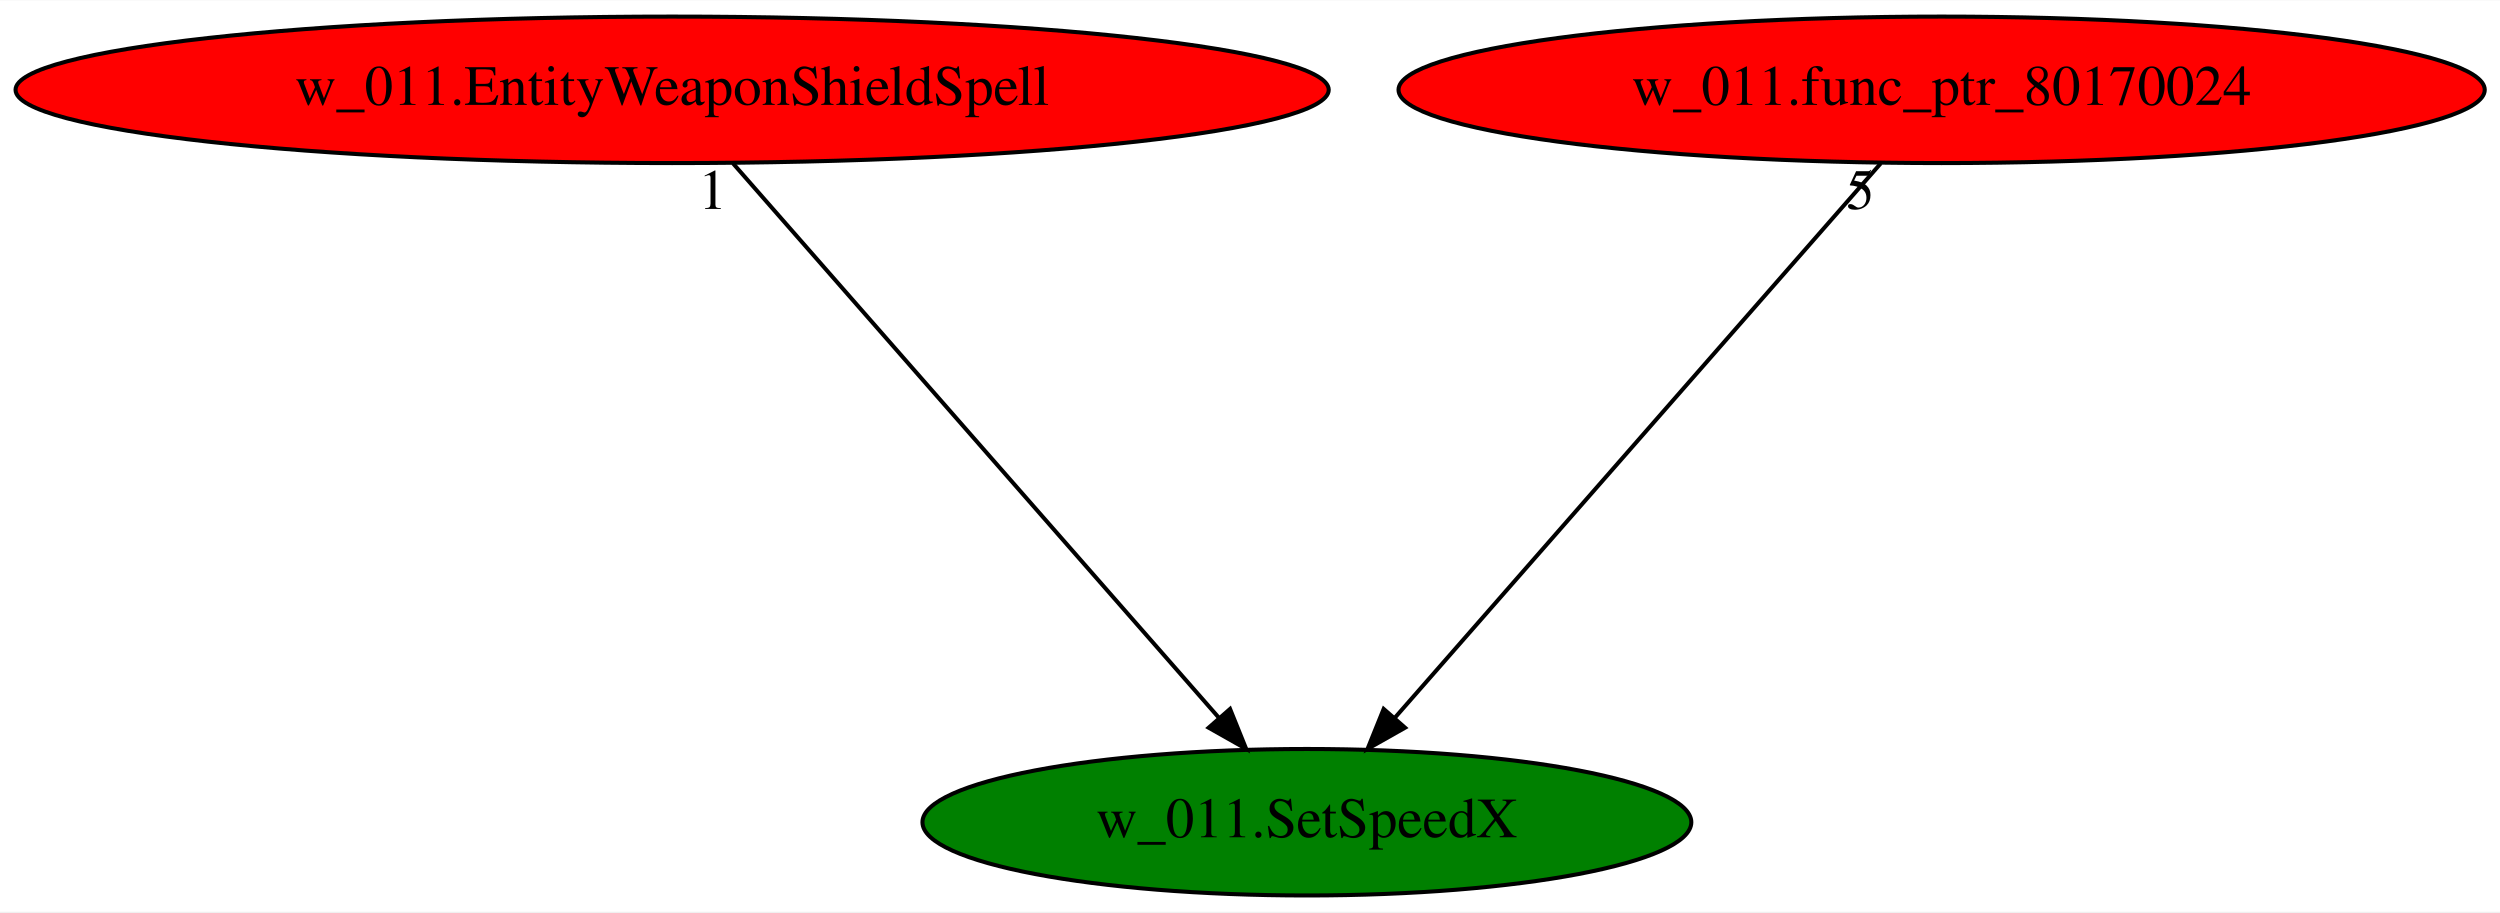
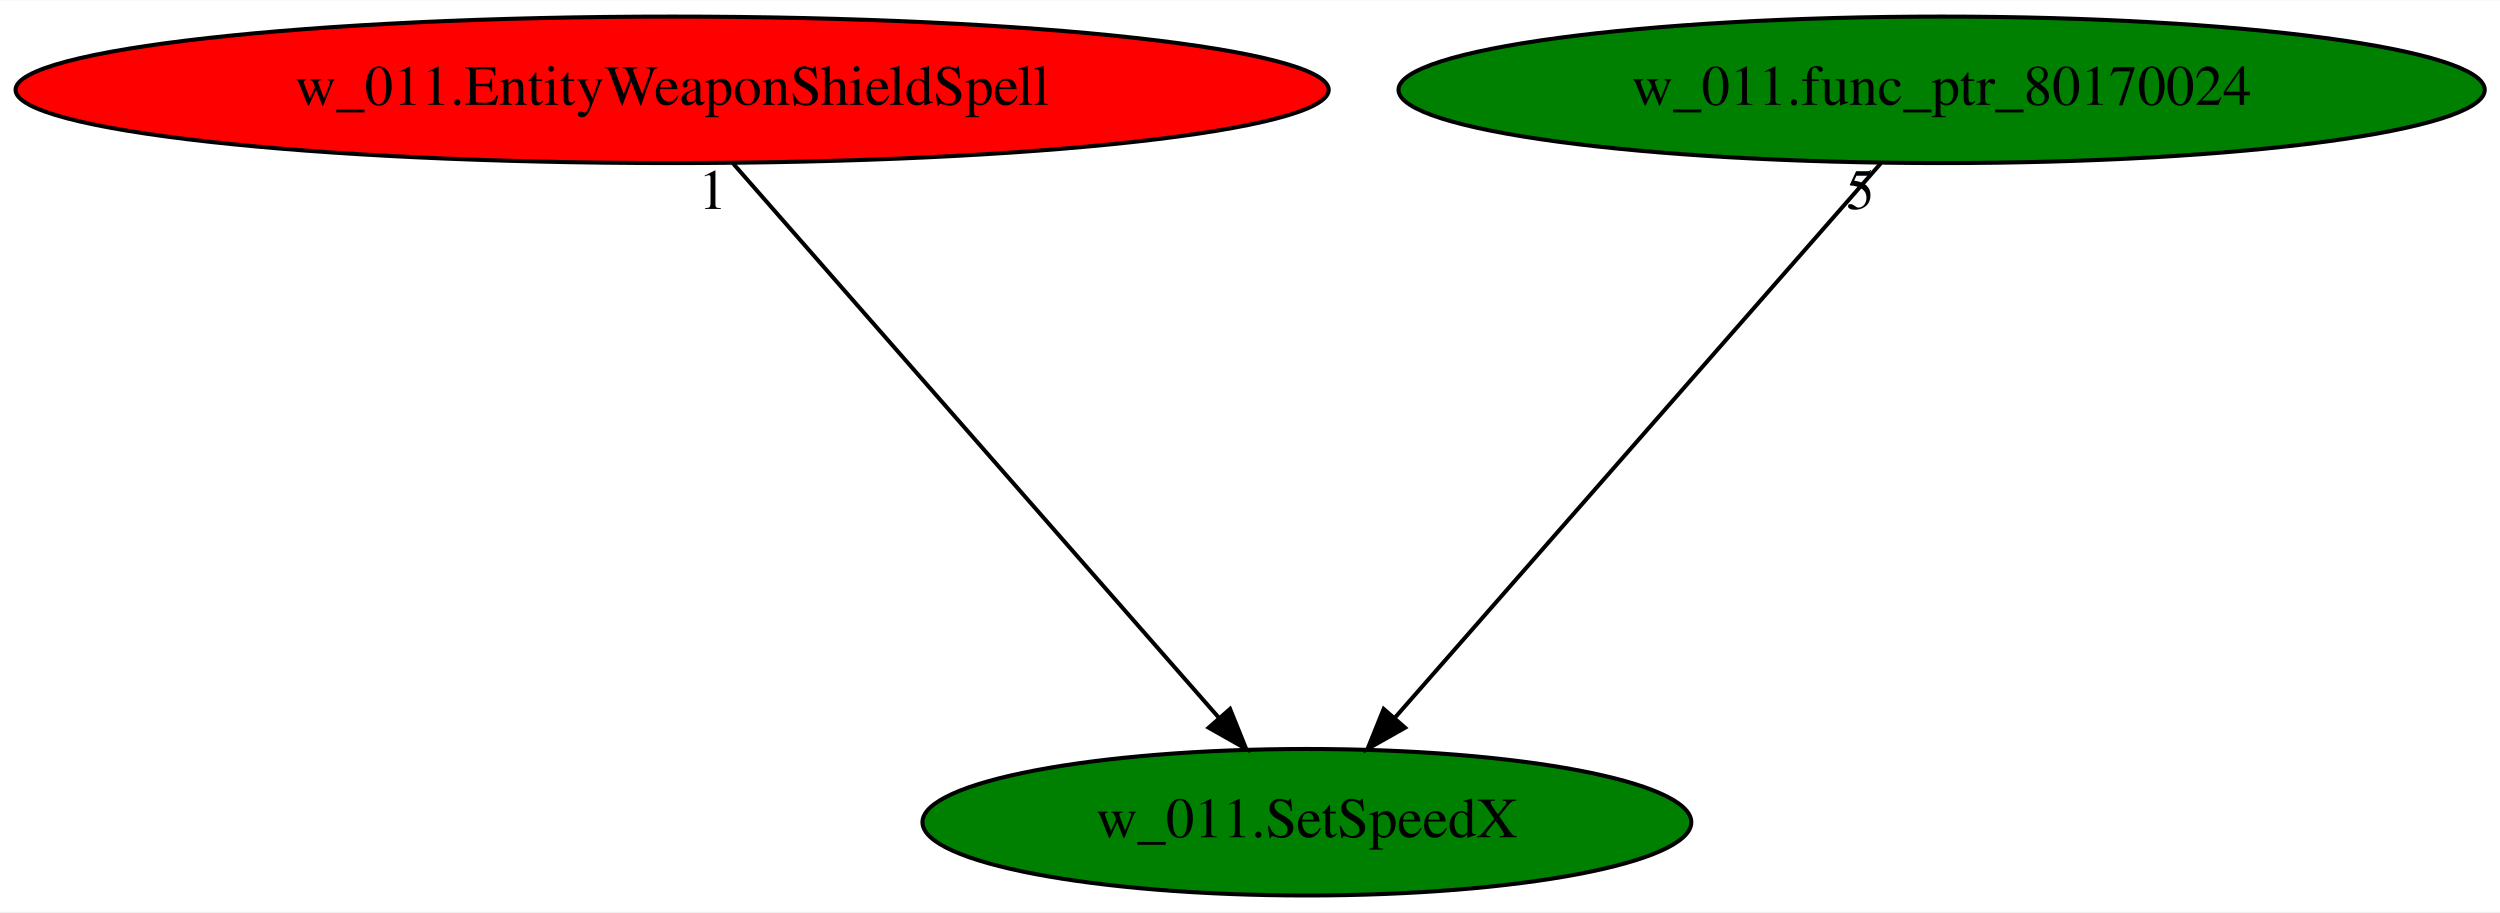
<svg xmlns="http://www.w3.org/2000/svg" xmlns:xlink="http://www.w3.org/1999/xlink" width="614pt" height="224pt" viewBox="0.00 0.00 614.42 224.00">
  <g id="graph0" class="graph" transform="scale(1 1) rotate(0) translate(4 220)">
    <polygon fill="white" stroke="transparent" points="-4,4 -4,-220 610.42,-220 610.42,4 -4,4" />
    <g id="node1" class="node">
      <ellipse fill="green" stroke="black" cx="317.19" cy="-18" rx="94.48" ry="18" />
      <text text-anchor="middle" x="317.19" y="-14.3" font-family="Times,serif" font-size="14.00">w_011.SetSpeedX</text>
    </g>
    <g id="node2" class="node">
      <g id="a_node2">
        <a xlink:href="w_011.EntityWeaponShieldSpell.svg" xlink:title="w_011.EntityWeaponShieldSpell">
          <ellipse fill="red" stroke="black" cx="161.19" cy="-198" rx="161.37" ry="18" />
          <text text-anchor="middle" x="161.19" y="-194.3" font-family="Times,serif" font-size="14.00">w_011.EntityWeaponShieldSpell</text>
        </a>
      </g>
    </g>
    <g id="edge1" class="edge">
      <path fill="none" stroke="black" d="M176.14,-179.93C203.87,-148.3 263.32,-80.46 295.47,-43.78" />
      <polygon fill="black" stroke="black" points="298.31,-45.84 302.27,-36.02 293.05,-41.23 298.31,-45.84" />
      <text text-anchor="middle" x="171.14" y="-168.73" font-family="Times,serif" font-size="14.00">1</text>
    </g>
    <g id="node3" class="node">
      <g id="a_node3">
        <a xlink:href="w_011.func_ptr_80170024.svg" xlink:title="w_011.func_ptr_80170024">
-           <ellipse fill="red" stroke="black" cx="473.19" cy="-198" rx="133.48" ry="18" />
+           <ellipse fill="green" stroke="black" cx="473.19" cy="-198" rx="133.48" ry="18" />
          <text text-anchor="middle" x="473.19" y="-194.3" font-family="Times,serif" font-size="14.00">w_011.func_ptr_80170024</text>
        </a>
      </g>
    </g>
    <g id="edge2" class="edge">
      <path fill="none" stroke="black" d="M458.23,-179.93C430.51,-148.3 371.05,-80.46 338.9,-43.78" />
      <polygon fill="black" stroke="black" points="341.32,-41.23 332.1,-36.02 336.06,-45.84 341.32,-41.23" />
      <text text-anchor="middle" x="453.23" y="-168.73" font-family="Times,serif" font-size="14.00">5</text>
    </g>
  </g>
</svg>
